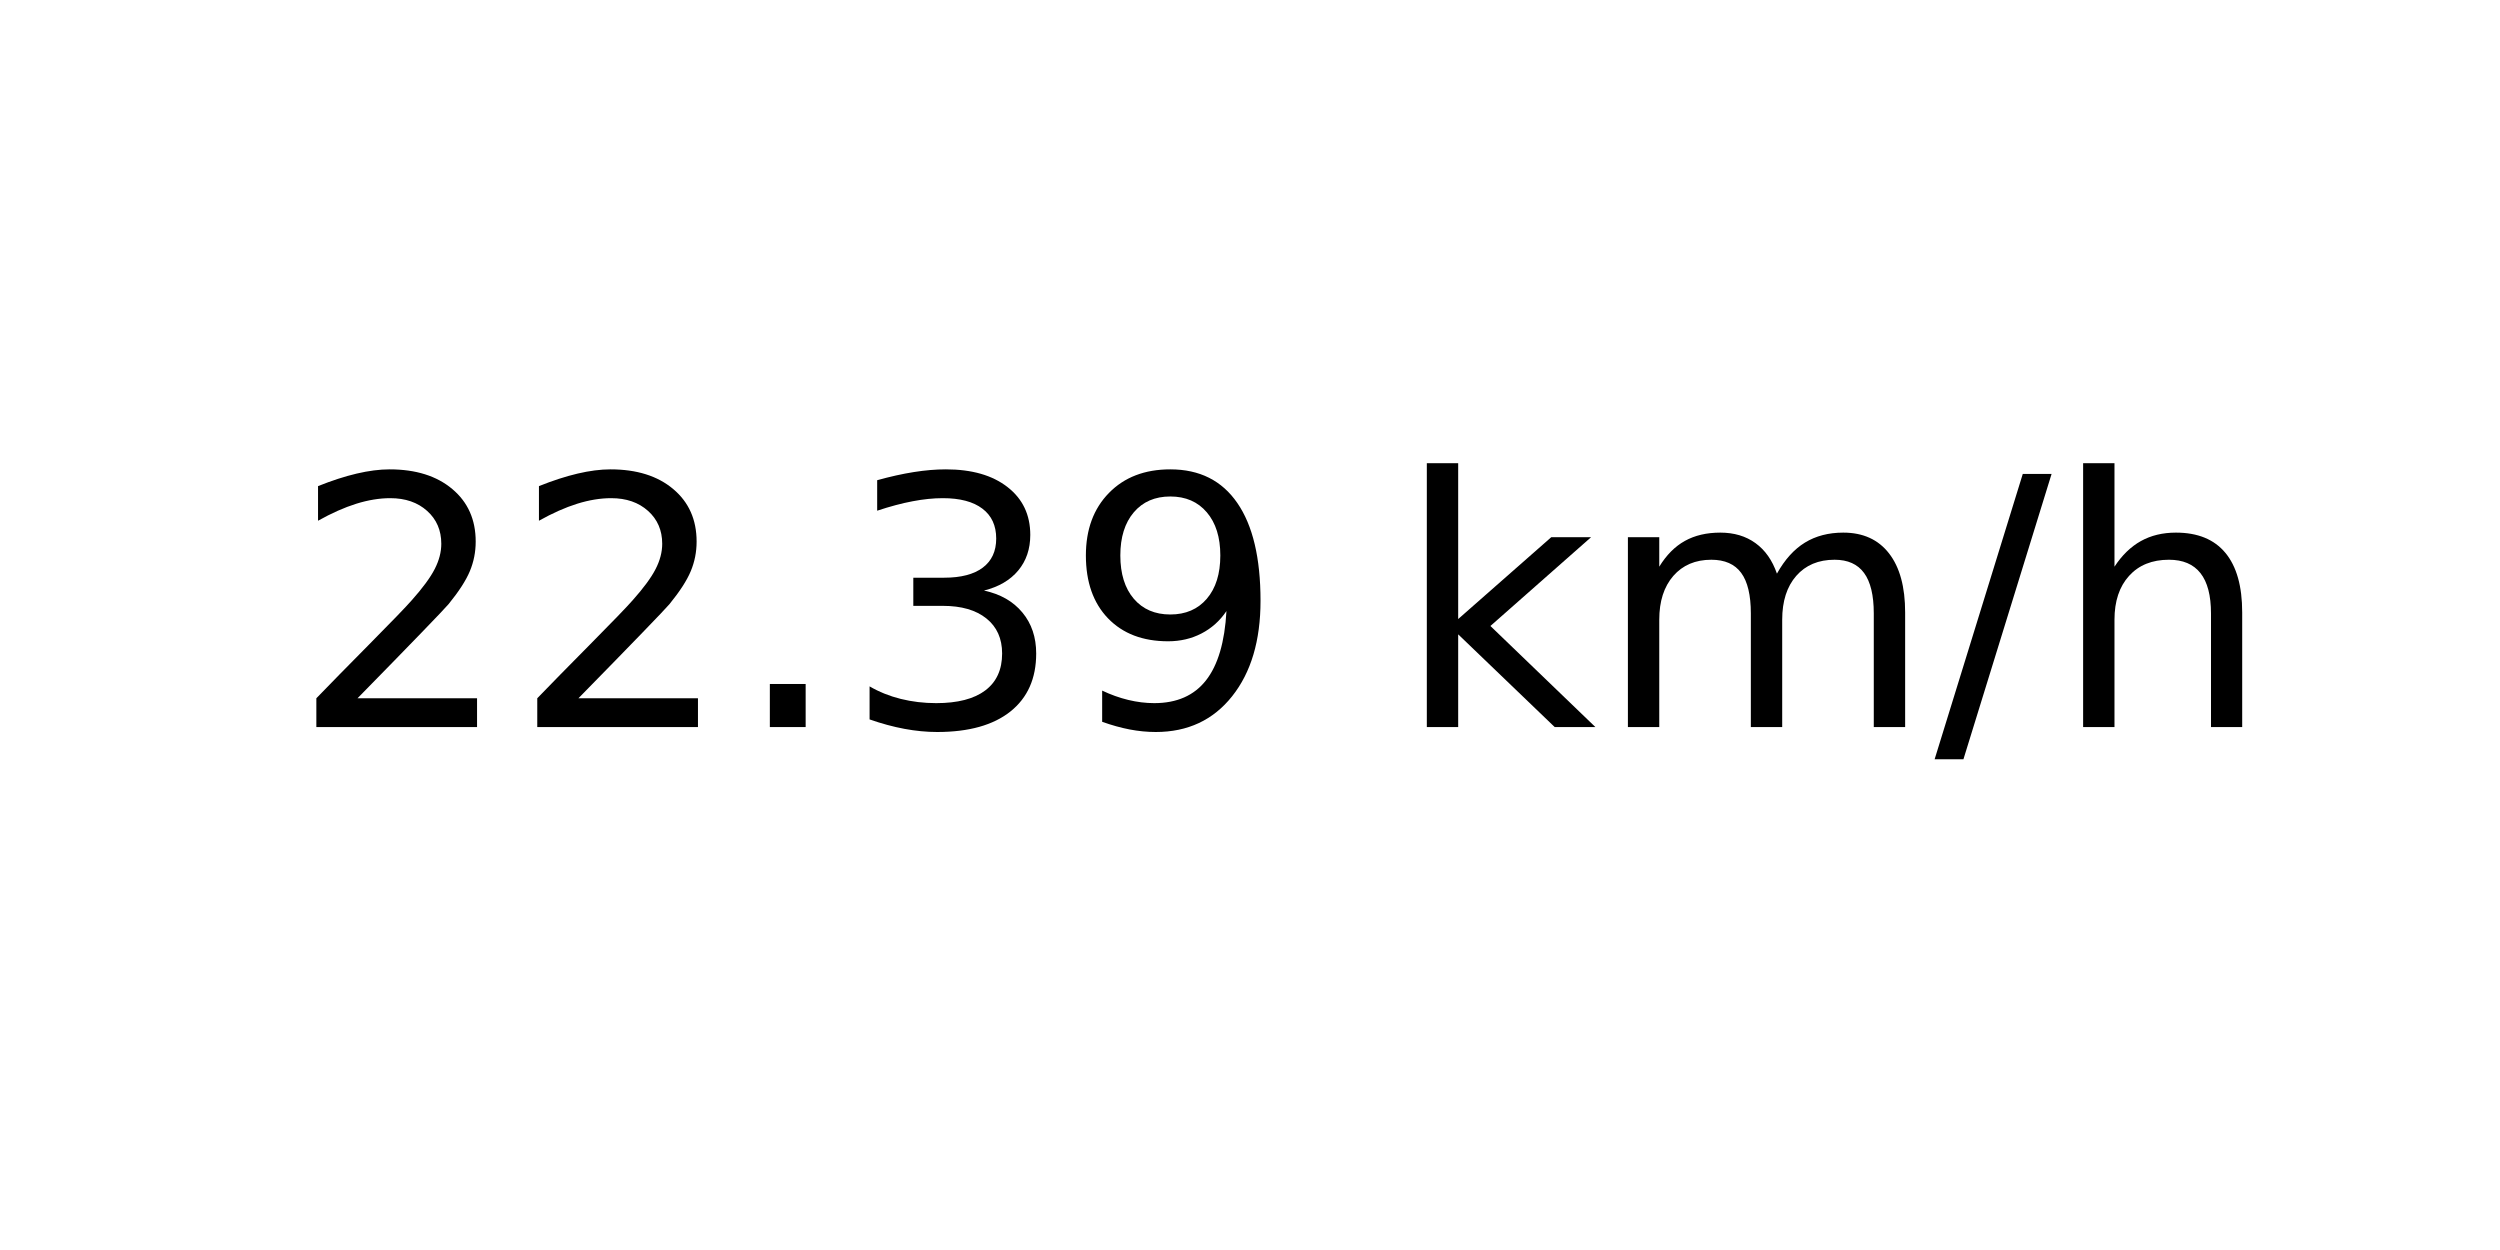
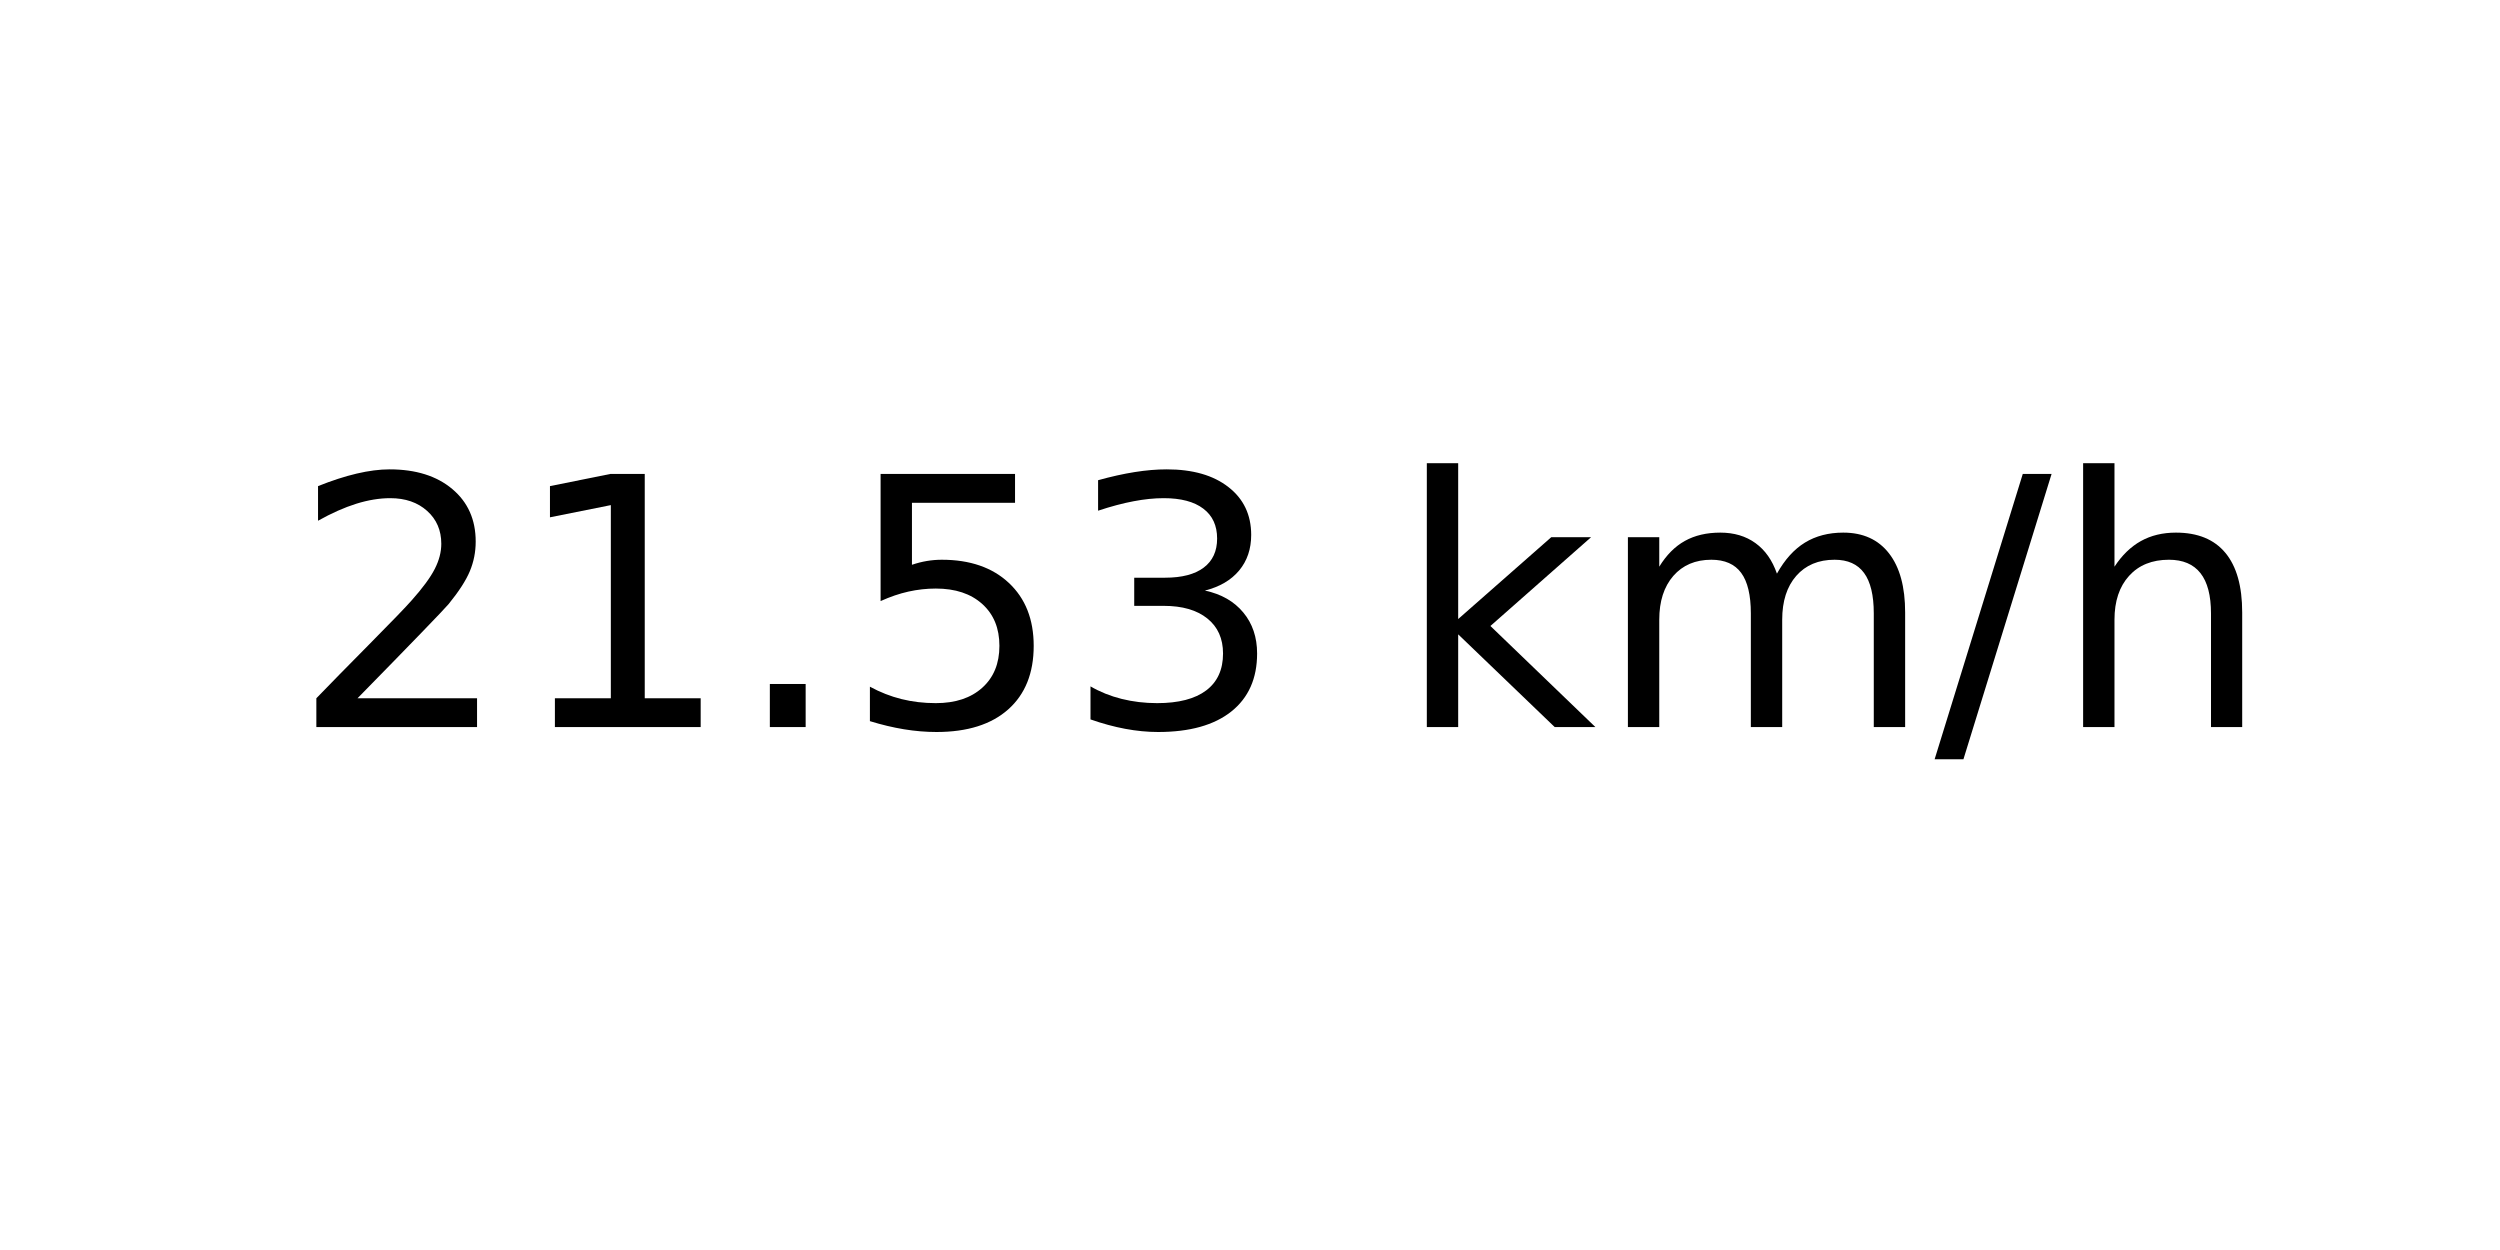
<svg xmlns="http://www.w3.org/2000/svg" xmlns:xlink="http://www.w3.org/1999/xlink" width="72pt" height="36pt" viewBox="0 0 72 36" version="1.1">
  <defs>
    <style type="text/css">*{stroke-linejoin: round; stroke-linecap: butt}</style>
  </defs>
  <g id="figure_1">
    <g id="axes_1">
      <g id="text_1">
        <g transform="translate(8.378125 20.93937) scale(0.1 -0.1)">
          <defs>
            <path id="DejaVuSans-32" d="M 1228 531  L 3431 531  L 3431 0  L 469 0  L 469 531  Q 828 903 1448 1529  Q 2069 2156 2228 2338  Q 2531 2678 2651 2914  Q 2772 3150 2772 3378  Q 2772 3750 2511 3984  Q 2250 4219 1831 4219  Q 1534 4219 1204 4116  Q 875 4013 500 3803  L 500 4441  Q 881 4594 1212 4672  Q 1544 4750 1819 4750  Q 2544 4750 2975 4387  Q 3406 4025 3406 3419  Q 3406 3131 3298 2873  Q 3191 2616 2906 2266  Q 2828 2175 2409 1742  Q 1991 1309 1228 531  z " transform="scale(0.015625)" />
+             <path id="DejaVuSans-31" d="M 794 531  L 1825 531  L 1825 4091  L 703 3866  L 703 4441  L 1819 4666  L 2450 4666  L 2450 531  L 3481 531  L 3481 0  L 794 0  L 794 531  z " transform="scale(0.015625)" />
            <path id="DejaVuSans-2e" d="M 684 794  L 1344 794  L 1344 0  L 684 0  L 684 794  z " transform="scale(0.015625)" />
+             <path id="DejaVuSans-35" d="M 691 4666  L 3169 4666  L 3169 4134  L 1269 4134  L 1269 2991  Q 1406 3038 1543 3061  Q 1681 3084 1819 3084  Q 2600 3084 3056 2656  Q 3513 2228 3513 1497  Q 3513 744 3044 326  Q 2575 -91 1722 -91  Q 1428 -91 1123 -41  Q 819 9 494 109  L 494 744  Q 775 591 1075 516  Q 1375 441 1709 441  Q 2250 441 2565 725  Q 2881 1009 2881 1497  Q 2881 1984 2565 2268  Q 2250 2553 1709 2553  Q 1456 2553 1204 2497  Q 953 2441 691 2322  L 691 4666  z " transform="scale(0.015625)" />
            <path id="DejaVuSans-33" d="M 2597 2516  Q 3050 2419 3304 2112  Q 3559 1806 3559 1356  Q 3559 666 3084 287  Q 2609 -91 1734 -91  Q 1441 -91 1130 -33  Q 819 25 488 141  L 488 750  Q 750 597 1062 519  Q 1375 441 1716 441  Q 2309 441 2620 675  Q 2931 909 2931 1356  Q 2931 1769 2642 2001  Q 2353 2234 1838 2234  L 1294 2234  L 1294 2753  L 1863 2753  Q 2328 2753 2575 2939  Q 2822 3125 2822 3475  Q 2822 3834 2567 4026  Q 2313 4219 1838 4219  Q 1578 4219 1281 4162  Q 984 4106 628 3988  L 628 4550  Q 988 4650 1302 4700  Q 1616 4750 1894 4750  Q 2613 4750 3031 4423  Q 3450 4097 3450 3541  Q 3450 3153 3228 2886  Q 3006 2619 2597 2516  z " transform="scale(0.015625)" />
-             <path id="DejaVuSans-39" d="M 703 97  L 703 672  Q 941 559 1184 500  Q 1428 441 1663 441  Q 2288 441 2617 861  Q 2947 1281 2994 2138  Q 2813 1869 2534 1725  Q 2256 1581 1919 1581  Q 1219 1581 811 2004  Q 403 2428 403 3163  Q 403 3881 828 4315  Q 1253 4750 1959 4750  Q 2769 4750 3195 4129  Q 3622 3509 3622 2328  Q 3622 1225 3098 567  Q 2575 -91 1691 -91  Q 1453 -91 1209 -44  Q 966 3 703 97  z M 1959 2075  Q 2384 2075 2632 2365  Q 2881 2656 2881 3163  Q 2881 3666 2632 3958  Q 2384 4250 1959 4250  Q 1534 4250 1286 3958  Q 1038 3666 1038 3163  Q 1038 2656 1286 2365  Q 1534 2075 1959 2075  z " transform="scale(0.015625)" />
            <path id="DejaVuSans-20" transform="scale(0.015625)" />
            <path id="DejaVuSans-6b" d="M 581 4863  L 1159 4863  L 1159 1991  L 2875 3500  L 3609 3500  L 1753 1863  L 3688 0  L 2938 0  L 1159 1709  L 1159 0  L 581 0  L 581 4863  z " transform="scale(0.015625)" />
            <path id="DejaVuSans-6d" d="M 3328 2828  Q 3544 3216 3844 3400  Q 4144 3584 4550 3584  Q 5097 3584 5394 3201  Q 5691 2819 5691 2113  L 5691 0  L 5113 0  L 5113 2094  Q 5113 2597 4934 2840  Q 4756 3084 4391 3084  Q 3944 3084 3684 2787  Q 3425 2491 3425 1978  L 3425 0  L 2847 0  L 2847 2094  Q 2847 2600 2669 2842  Q 2491 3084 2119 3084  Q 1678 3084 1418 2786  Q 1159 2488 1159 1978  L 1159 0  L 581 0  L 581 3500  L 1159 3500  L 1159 2956  Q 1356 3278 1631 3431  Q 1906 3584 2284 3584  Q 2666 3584 2933 3390  Q 3200 3197 3328 2828  z " transform="scale(0.015625)" />
            <path id="DejaVuSans-2f" d="M 1625 4666  L 2156 4666  L 531 -594  L 0 -594  L 1625 4666  z " transform="scale(0.015625)" />
            <path id="DejaVuSans-68" d="M 3513 2113  L 3513 0  L 2938 0  L 2938 2094  Q 2938 2591 2744 2837  Q 2550 3084 2163 3084  Q 1697 3084 1428 2787  Q 1159 2491 1159 1978  L 1159 0  L 581 0  L 581 4863  L 1159 4863  L 1159 2956  Q 1366 3272 1645 3428  Q 1925 3584 2291 3584  Q 2894 3584 3203 3211  Q 3513 2838 3513 2113  z " transform="scale(0.015625)" />
          </defs>
          <use xlink:href="#DejaVuSans-32" />
-           <use xlink:href="#DejaVuSans-32" x="63.623" />
+           <use xlink:href="#DejaVuSans-31" x="63.623" />
          <use xlink:href="#DejaVuSans-2e" x="127.246" />
-           <use xlink:href="#DejaVuSans-33" x="159.033" />
-           <use xlink:href="#DejaVuSans-39" x="222.656" />
+           <use xlink:href="#DejaVuSans-35" x="159.033" />
+           <use xlink:href="#DejaVuSans-33" x="222.656" />
          <use xlink:href="#DejaVuSans-20" x="286.279" />
          <use xlink:href="#DejaVuSans-6b" x="318.066" />
          <use xlink:href="#DejaVuSans-6d" x="375.977" />
          <use xlink:href="#DejaVuSans-2f" x="473.389" />
          <use xlink:href="#DejaVuSans-68" x="507.08" />
        </g>
      </g>
    </g>
  </g>
</svg>
